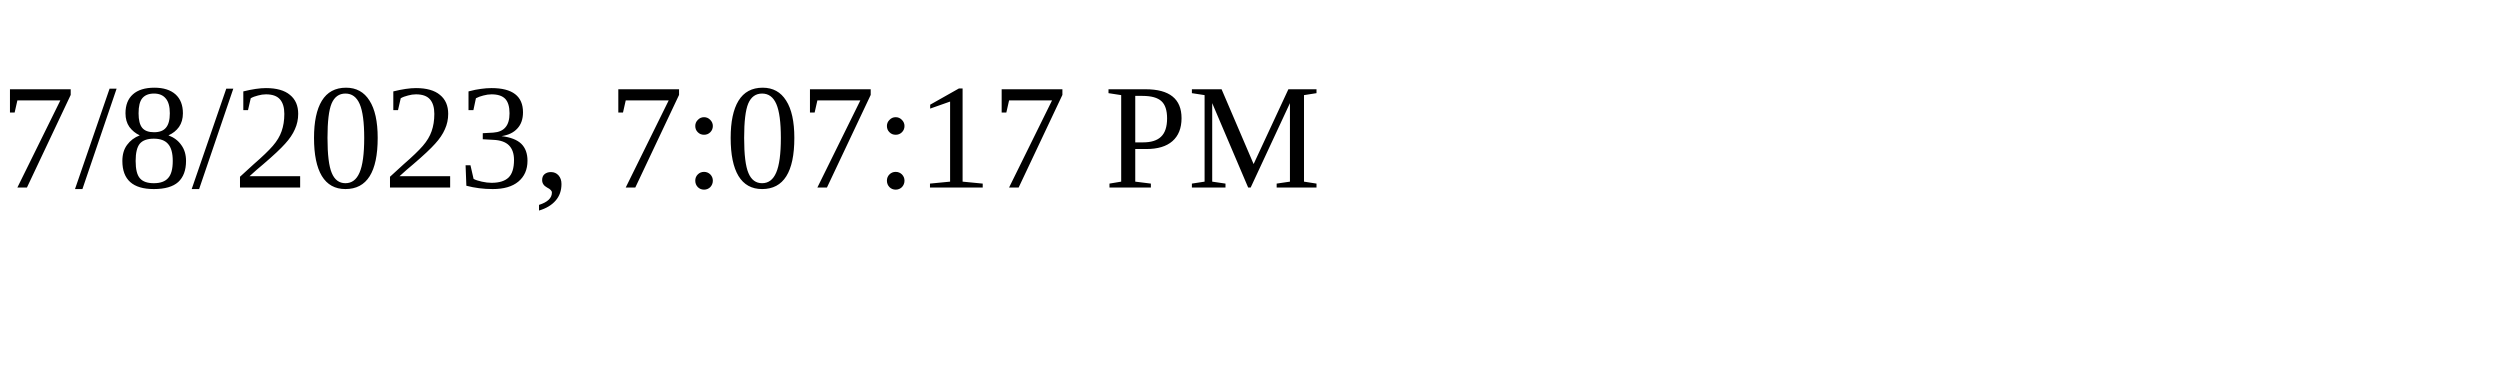
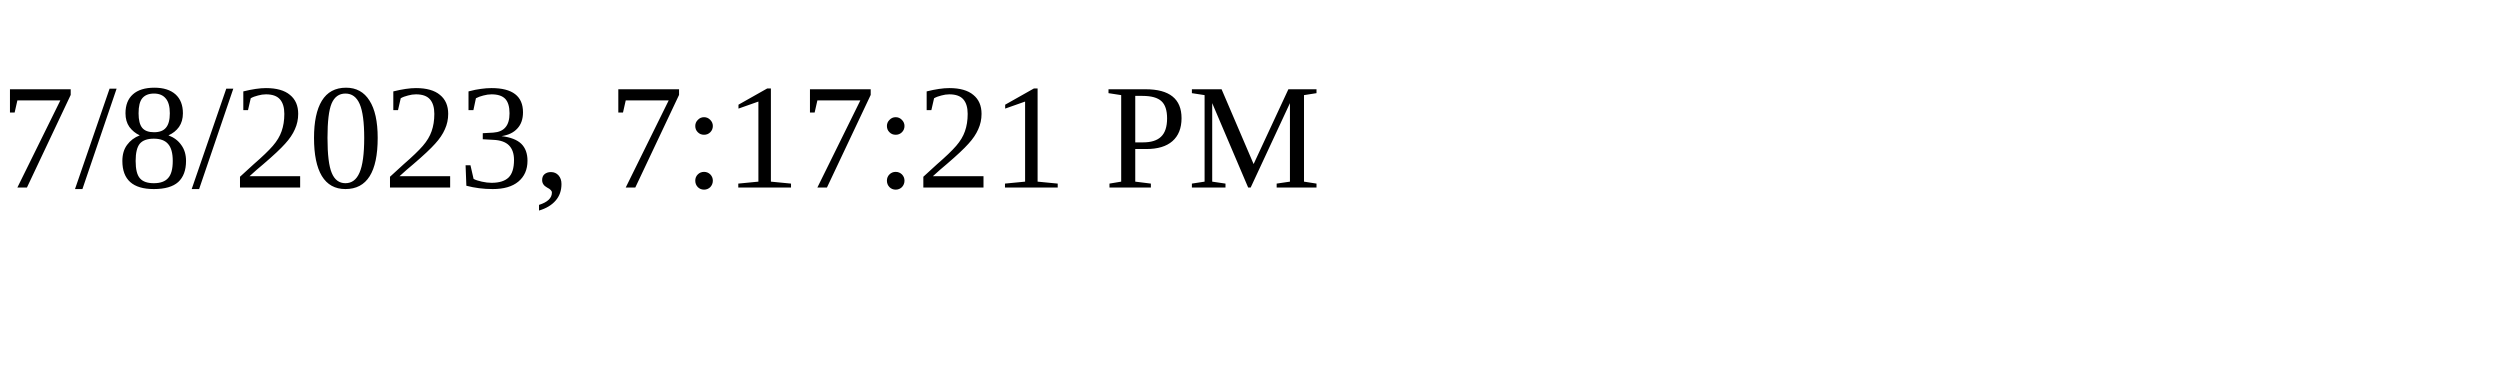
<svg xmlns="http://www.w3.org/2000/svg" height="30" width="200">
-   <text x="0" y="15">7/8/2023, 7:07:17 PM</text>
+   <text x="0" y="15">7/8/2023, 7:17:21 PM</text>
</svg>
